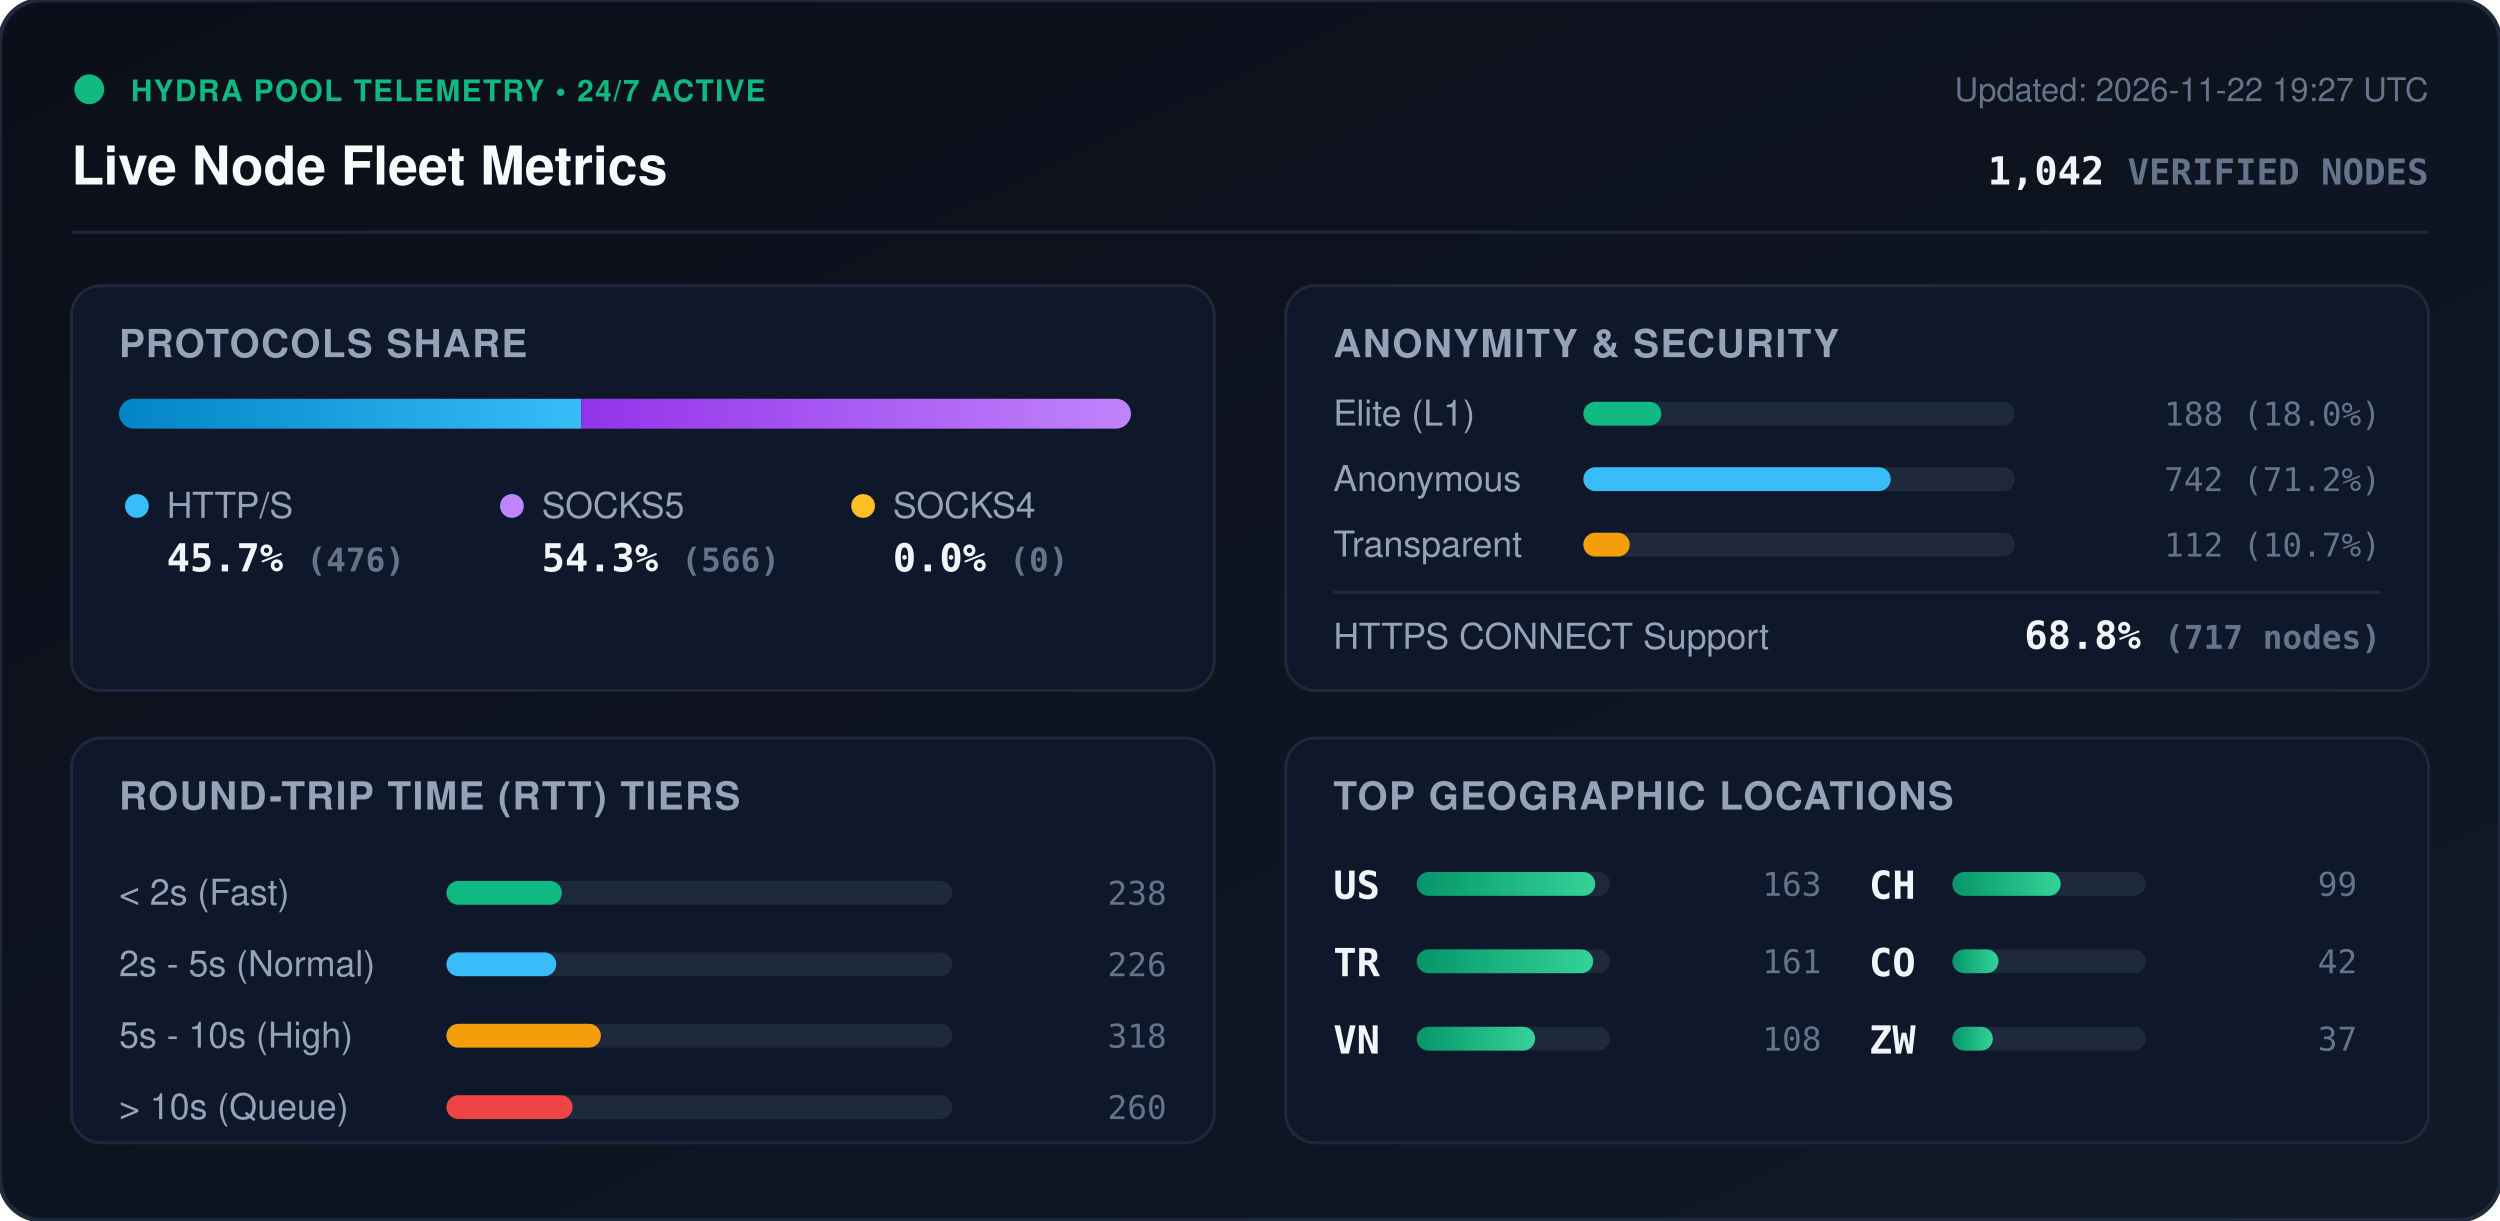
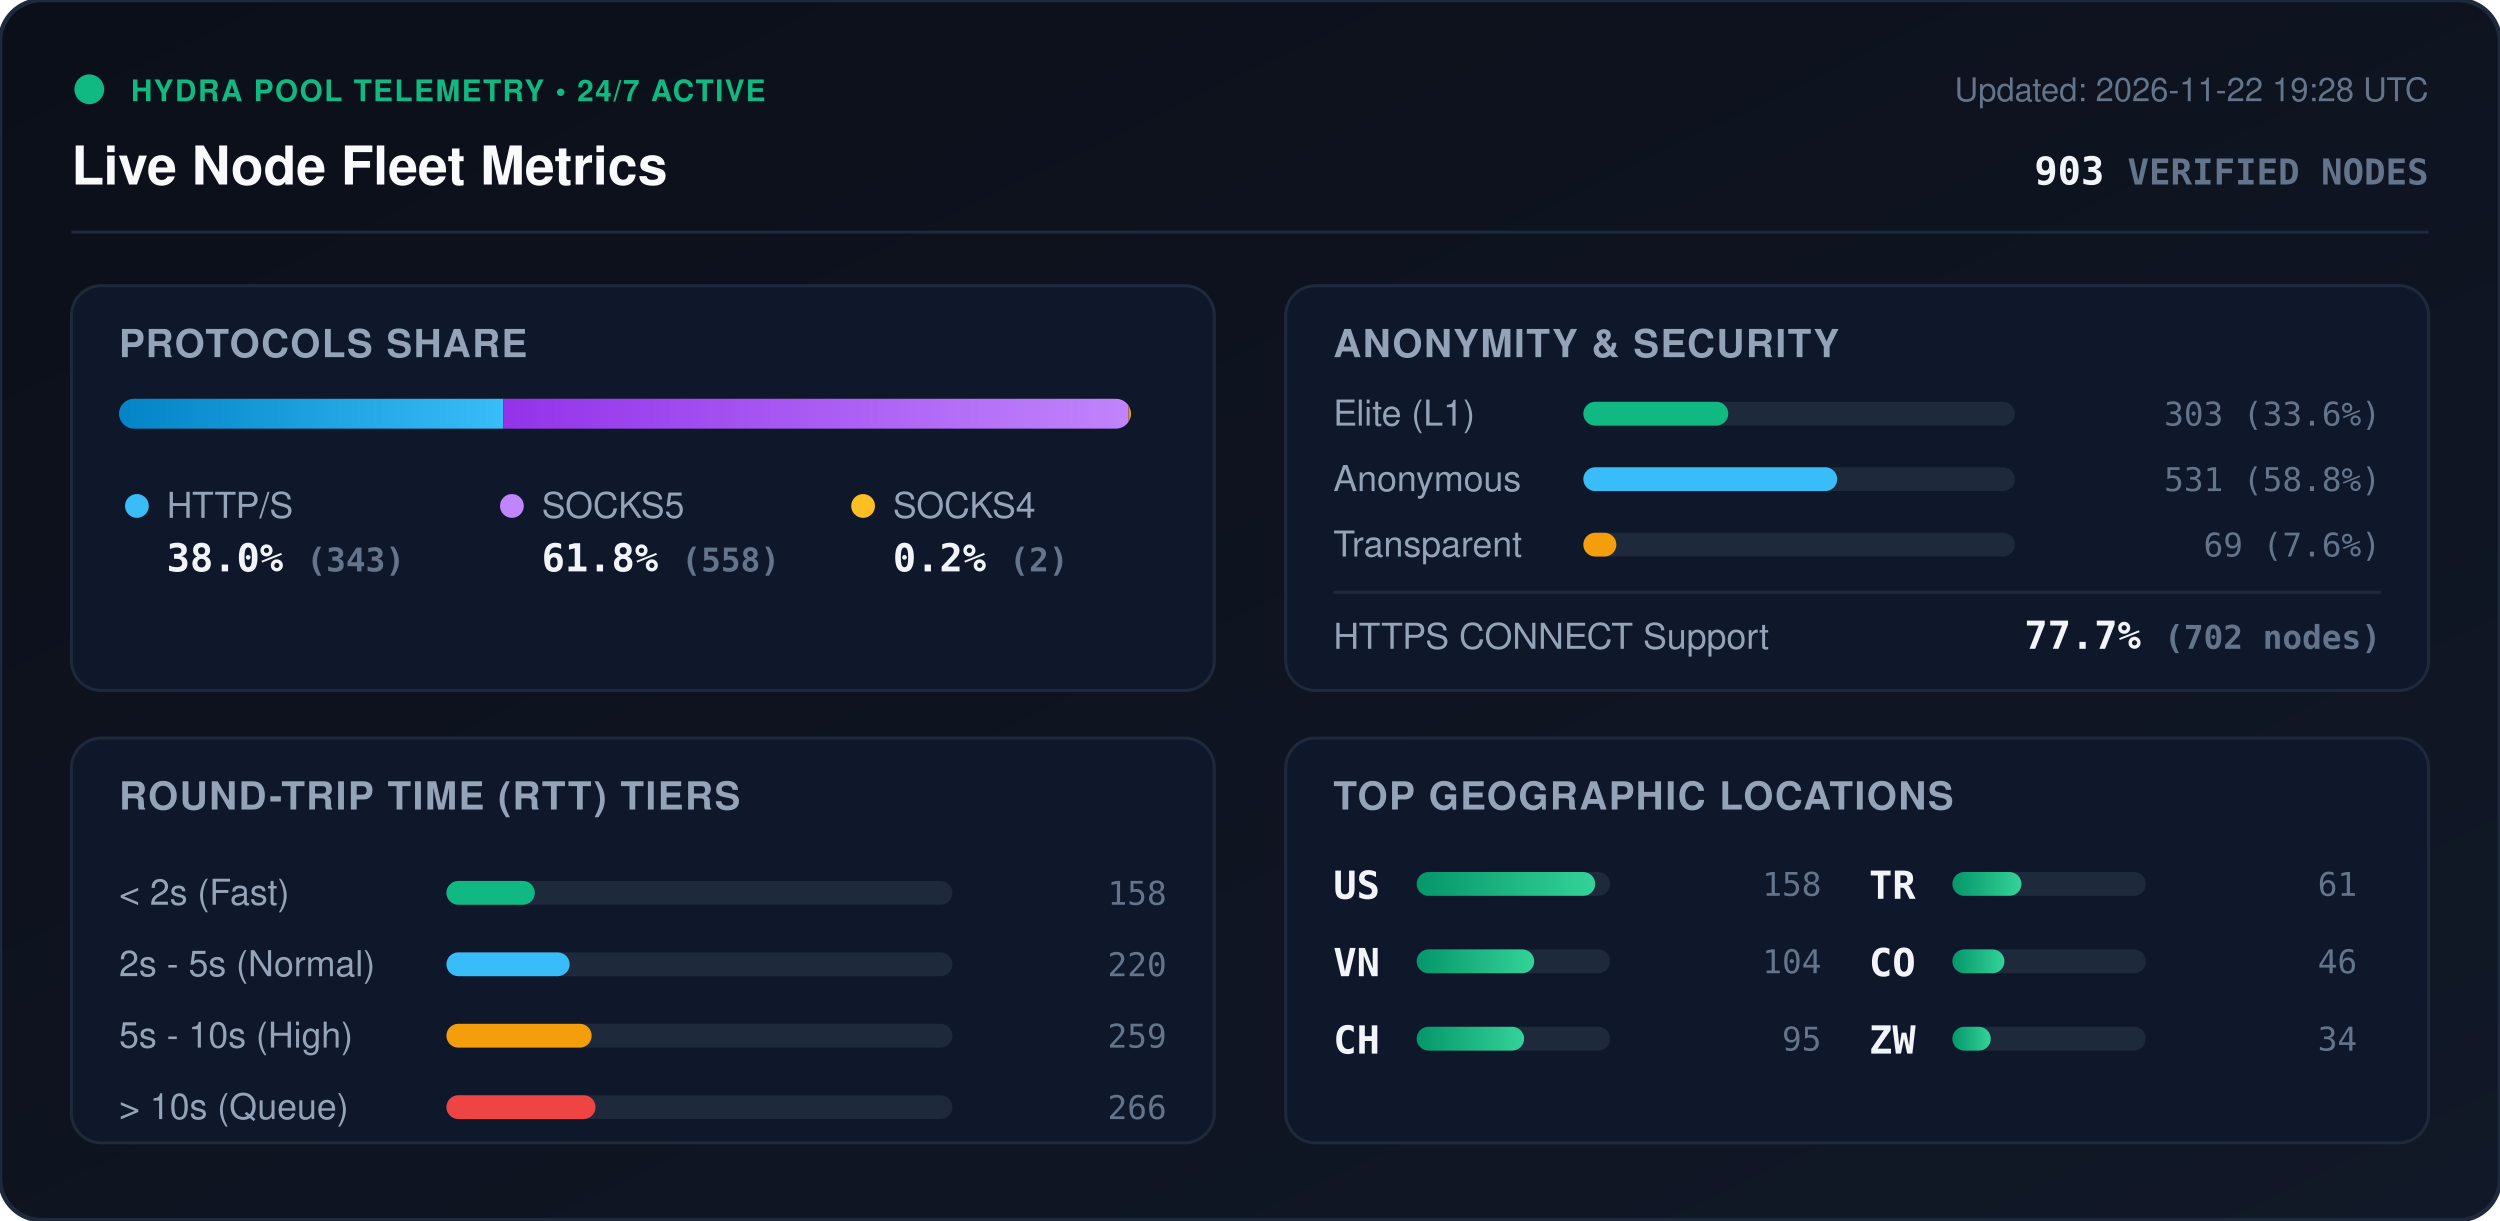
<svg xmlns="http://www.w3.org/2000/svg" viewBox="0 0 840 410" width="840" height="410" style="max-width: 100%; height: auto;">
  <defs>
    <linearGradient id="bg" x1="0%" y1="0%" x2="100%" y2="100%">
      <stop offset="0%" stop-color="#0b0f19" />
      <stop offset="100%" stop-color="#111827" />
    </linearGradient>
    <linearGradient id="bar-http" x1="0%" y1="0%" x2="100%" y2="0%">
      <stop offset="0%" stop-color="#0284c7" />
      <stop offset="100%" stop-color="#38bdf8" />
    </linearGradient>
    <linearGradient id="bar-socks5" x1="0%" y1="0%" x2="100%" y2="0%">
      <stop offset="0%" stop-color="#9333ea" />
      <stop offset="100%" stop-color="#c084fc" />
    </linearGradient>
    <linearGradient id="bar-socks4" x1="0%" y1="0%" x2="100%" y2="0%">
      <stop offset="0%" stop-color="#d97706" />
      <stop offset="100%" stop-color="#fbbf24" />
    </linearGradient>
    <linearGradient id="bar-green" x1="0%" y1="0%" x2="100%" y2="0%">
      <stop offset="0%" stop-color="#059669" />
      <stop offset="100%" stop-color="#34d399" />
    </linearGradient>
    <clipPath id="prog-track-clip">
      <rect width="340.0" height="10" rx="5" />
    </clipPath>
    <style>
      .title { font: 700 18px -apple-system, BlinkMacSystemFont, 'Segoe UI', Helvetica, Arial, sans-serif; fill: #f8fafc; }
      .sub { font: 500 11px -apple-system, BlinkMacSystemFont, 'Segoe UI', Helvetica, Arial, sans-serif; fill: #64748b; }
      .section-hdr { font: 600 13px -apple-system, BlinkMacSystemFont, 'Segoe UI', Helvetica, Arial, sans-serif; fill: #94a3b8; letter-spacing: 0.5px; }
      .metric-val { font: 700 13px -apple-system, BlinkMacSystemFont, 'Segoe UI', Helvetica, Arial, sans-serif; fill: #f1f5f9; }
      .metric-lbl { font: 500 12px -apple-system, BlinkMacSystemFont, 'Segoe UI', Helvetica, Arial, sans-serif; fill: #94a3b8; }
      .badge-txt { font: 700 10px -apple-system, BlinkMacSystemFont, 'Segoe UI', Helvetica, Arial, sans-serif; fill: #10b981; letter-spacing: 0.5px; }
      .mono { font-family: ui-monospace, SFMono-Regular, Menlo, Monaco, Consolas, monospace; }
      .pulse { animation: beacon 2s infinite ease-in-out; }
      @keyframes beacon { 0%, 100% { opacity: 1; } 50% { opacity: 0.35; } }
    </style>
  </defs>
  <rect width="840" height="410" rx="14" fill="url(#bg)" stroke="#1e293b" stroke-width="1.5" />
  <g transform="translate(24, 24)">
    <circle cx="6" cy="6" r="5" fill="#10b981" class="pulse" />
    <text x="20" y="10" class="badge-txt">HYDRA POOL TELEMETRY • 24/7 ACTIVE</text>
    <text x="0" y="38" class="title">Live Node Fleet Metrics</text>
-     <text x="792" y="10" text-anchor="end" class="sub">Updated: 2026-11-22 19:27 UTC</text>
-     <text x="792" y="38" text-anchor="end" class="metric-val mono" fill="#38bdf8">1,042 <tspan font-size="12" fill="#64748b">VERIFIED NODES</tspan>
+     <text x="792" y="10" text-anchor="end" class="sub">Updated: 2026-11-22 19:28 UTC</text>
+     <text x="792" y="38" text-anchor="end" class="metric-val mono" fill="#38bdf8">903 <tspan font-size="12" fill="#64748b">VERIFIED NODES</tspan>
    </text>
  </g>
  <line x1="24" y1="78" x2="816" y2="78" stroke="#1e293b" stroke-width="1" />
  <g transform="translate(24, 96)">
    <rect width="384" height="136" rx="10" fill="#0f172a" stroke="#1e293b" />
    <text x="16" y="24" class="section-hdr">PROTOCOLS SHARE</text>
    <g transform="translate(16, 38)">
      <rect width="340.0" height="10" rx="5" fill="#1e293b" />
      <g clip-path="url(#prog-track-clip)">
-         <rect x="0" width="155.3" height="10" fill="url(#bar-http)" />
-         <rect x="155.3" width="184.7" height="10" fill="url(#bar-socks5)" />
-         <rect x="340.0" width="0.0" height="10" fill="url(#bar-socks4)" />
+         <rect x="0" width="129.1" height="10" fill="url(#bar-http)" />
+         <rect x="129.1" width="210.1" height="10" fill="url(#bar-socks5)" />
+         <rect x="339.2" width="0.8" height="10" fill="url(#bar-socks4)" />
      </g>
    </g>
    <g transform="translate(16, 68)">
      <circle cx="6" cy="6" r="4" fill="#38bdf8" />
      <text x="16" y="10" class="metric-lbl">HTTP/S</text>
-       <text x="16" y="28" class="metric-val mono">45.7% <tspan font-size="11" fill="#64748b">(476)</tspan>
+       <text x="16" y="28" class="metric-val mono">38.0% <tspan font-size="11" fill="#64748b">(343)</tspan>
      </text>
      <circle cx="132" cy="6" r="4" fill="#c084fc" />
      <text x="142" y="10" class="metric-lbl">SOCKS5</text>
-       <text x="142" y="28" class="metric-val mono">54.3% <tspan font-size="11" fill="#64748b">(566)</tspan>
+       <text x="142" y="28" class="metric-val mono">61.8% <tspan font-size="11" fill="#64748b">(558)</tspan>
      </text>
      <circle cx="250" cy="6" r="4" fill="#fbbf24" />
      <text x="260" y="10" class="metric-lbl">SOCKS4</text>
-       <text x="260" y="28" class="metric-val mono">0.0% <tspan font-size="11" fill="#64748b">(0)</tspan>
+       <text x="260" y="28" class="metric-val mono">0.2% <tspan font-size="11" fill="#64748b">(2)</tspan>
      </text>
    </g>
  </g>
  <g transform="translate(432, 96)">
    <rect width="384" height="136" rx="10" fill="#0f172a" stroke="#1e293b" />
    <text x="16" y="24" class="section-hdr">ANONYMITY &amp; SECURITY</text>
    <text x="16" y="47" class="metric-lbl">Elite (L1)</text>
    <rect x="100" y="39" width="145.0" height="8" rx="4" fill="#1e293b" />
-     <rect x="100" y="39" width="26.2" height="8" rx="4" fill="#10b981" />
-     <text x="368" y="47" text-anchor="end" class="mono sub" fill="#e2e8f0">188 (18.0%)</text>
+     <rect x="100" y="39" width="48.7" height="8" rx="4" fill="#10b981" />
+     <text x="368" y="47" text-anchor="end" class="mono sub" fill="#e2e8f0">303 (33.6%)</text>
    <text x="16" y="69" class="metric-lbl">Anonymous</text>
    <rect x="100" y="61" width="145.0" height="8" rx="4" fill="#1e293b" />
-     <rect x="100" y="61" width="103.3" height="8" rx="4" fill="#38bdf8" />
-     <text x="368" y="69" text-anchor="end" class="mono sub" fill="#e2e8f0">742 (71.2%)</text>
+     <rect x="100" y="61" width="85.3" height="8" rx="4" fill="#38bdf8" />
+     <text x="368" y="69" text-anchor="end" class="mono sub" fill="#e2e8f0">531 (58.8%)</text>
    <text x="16" y="91" class="metric-lbl">Transparent</text>
    <rect x="100" y="83" width="145.0" height="8" rx="4" fill="#1e293b" />
-     <rect x="100" y="83" width="15.6" height="8" rx="4" fill="#f59e0b" />
-     <text x="368" y="91" text-anchor="end" class="mono sub" fill="#e2e8f0">112 (10.7%)</text>
+     <rect x="100" y="83" width="11.1" height="8" rx="4" fill="#f59e0b" />
+     <text x="368" y="91" text-anchor="end" class="mono sub" fill="#e2e8f0">69 (7.6%)</text>
    <line x1="16" y1="103" x2="368" y2="103" stroke="#1e293b" stroke-width="1" />
    <text x="16" y="122" class="metric-lbl">HTTPS CONNECT Support</text>
-     <text x="368" y="122" text-anchor="end" class="metric-val mono" fill="#34d399">68.8% <tspan font-size="11" fill="#64748b">(717 nodes)</tspan>
+     <text x="368" y="122" text-anchor="end" class="metric-val mono" fill="#34d399">77.7% <tspan font-size="11" fill="#64748b">(702 nodes)</tspan>
    </text>
  </g>
  <g transform="translate(24, 248)">
    <rect width="384" height="136" rx="10" fill="#0f172a" stroke="#1e293b" />
    <text x="16" y="24" class="section-hdr">ROUND-TRIP TIME (RTT) TIERS</text>
    <g transform="translate(16, 42)">
      <text x="0" y="14" class="metric-lbl">&lt; 2s (Fast)</text>
      <rect x="110" y="6" width="170" height="8" rx="4" fill="#1e293b" />
-       <rect x="110" y="6" width="38.8" height="8" rx="4" fill="#10b981" />
-       <text x="352" y="14" text-anchor="end" class="mono sub">238</text>
+       <rect x="110" y="6" width="29.7" height="8" rx="4" fill="#10b981" />
+       <text x="352" y="14" text-anchor="end" class="mono sub">158</text>
      <text x="0" y="38" class="metric-lbl">2s - 5s (Normal)</text>
      <rect x="110" y="30" width="170" height="8" rx="4" fill="#1e293b" />
-       <rect x="110" y="30" width="36.9" height="8" rx="4" fill="#38bdf8" />
-       <text x="352" y="38" text-anchor="end" class="mono sub">226</text>
+       <rect x="110" y="30" width="41.4" height="8" rx="4" fill="#38bdf8" />
+       <text x="352" y="38" text-anchor="end" class="mono sub">220</text>
      <text x="0" y="62" class="metric-lbl">5s - 10s (High)</text>
      <rect x="110" y="54" width="170" height="8" rx="4" fill="#1e293b" />
-       <rect x="110" y="54" width="51.9" height="8" rx="4" fill="#f59e0b" />
-       <text x="352" y="62" text-anchor="end" class="mono sub">318</text>
+       <rect x="110" y="54" width="48.8" height="8" rx="4" fill="#f59e0b" />
+       <text x="352" y="62" text-anchor="end" class="mono sub">259</text>
      <text x="0" y="86" class="metric-lbl">&gt; 10s (Queue)</text>
      <rect x="110" y="78" width="170" height="8" rx="4" fill="#1e293b" />
-       <rect x="110" y="78" width="42.4" height="8" rx="4" fill="#ef4444" />
-       <text x="352" y="86" text-anchor="end" class="mono sub">260</text>
+       <rect x="110" y="78" width="50.1" height="8" rx="4" fill="#ef4444" />
+       <text x="352" y="86" text-anchor="end" class="mono sub">266</text>
    </g>
  </g>
  <g transform="translate(432, 248)">
    <rect width="384" height="136" rx="10" fill="#0f172a" stroke="#1e293b" />
    <text x="16" y="24" class="section-hdr">TOP GEOGRAPHIC LOCATIONS</text>
    <g transform="translate(16, 42)">
      <g transform="translate(0, 0)">
        <text x="0" y="12" class="mono metric-val" font-size="12">US</text>
        <rect x="28" y="3" width="65" height="8" rx="4" fill="#1e293b" />
        <rect x="28" y="3" width="60.0" height="8" rx="4" fill="url(#bar-green)" />
-         <text x="164" y="11" text-anchor="end" class="mono sub">163</text>
+         <text x="164" y="11" text-anchor="end" class="mono sub">158</text>
      </g>
      <g transform="translate(0, 26)">
+         <text x="0" y="12" class="mono metric-val" font-size="12">VN</text>
+         <rect x="28" y="3" width="65" height="8" rx="4" fill="#1e293b" />
+         <rect x="28" y="3" width="39.5" height="8" rx="4" fill="url(#bar-green)" />
+         <text x="164" y="11" text-anchor="end" class="mono sub">104</text>
+       </g>
+       <g transform="translate(0, 52)">
+         <text x="0" y="12" class="mono metric-val" font-size="12">CH</text>
+         <rect x="28" y="3" width="65" height="8" rx="4" fill="#1e293b" />
+         <rect x="28" y="3" width="36.1" height="8" rx="4" fill="url(#bar-green)" />
+         <text x="164" y="11" text-anchor="end" class="mono sub">95</text>
+       </g>
+       <g transform="translate(180, 0)">
        <text x="0" y="12" class="mono metric-val" font-size="12">TR</text>
        <rect x="28" y="3" width="65" height="8" rx="4" fill="#1e293b" />
-         <rect x="28" y="3" width="59.3" height="8" rx="4" fill="url(#bar-green)" />
-         <text x="164" y="11" text-anchor="end" class="mono sub">161</text>
-       </g>
-       <g transform="translate(0, 52)">
-         <text x="0" y="12" class="mono metric-val" font-size="12">VN</text>
-         <rect x="28" y="3" width="65" height="8" rx="4" fill="#1e293b" />
-         <rect x="28" y="3" width="39.8" height="8" rx="4" fill="url(#bar-green)" />
-         <text x="164" y="11" text-anchor="end" class="mono sub">108</text>
-       </g>
-       <g transform="translate(180, 0)">
-         <text x="0" y="12" class="mono metric-val" font-size="12">CH</text>
-         <rect x="28" y="3" width="65" height="8" rx="4" fill="#1e293b" />
-         <rect x="28" y="3" width="36.4" height="8" rx="4" fill="url(#bar-green)" />
-         <text x="164" y="11" text-anchor="end" class="mono sub">99</text>
+         <rect x="28" y="3" width="23.2" height="8" rx="4" fill="url(#bar-green)" />
+         <text x="164" y="11" text-anchor="end" class="mono sub">61</text>
      </g>
      <g transform="translate(180, 26)">
        <text x="0" y="12" class="mono metric-val" font-size="12">CO</text>
        <rect x="28" y="3" width="65" height="8" rx="4" fill="#1e293b" />
-         <rect x="28" y="3" width="15.5" height="8" rx="4" fill="url(#bar-green)" />
-         <text x="164" y="11" text-anchor="end" class="mono sub">42</text>
+         <rect x="28" y="3" width="17.5" height="8" rx="4" fill="url(#bar-green)" />
+         <text x="164" y="11" text-anchor="end" class="mono sub">46</text>
      </g>
      <g transform="translate(180, 52)">
        <text x="0" y="12" class="mono metric-val" font-size="12">ZW</text>
        <rect x="28" y="3" width="65" height="8" rx="4" fill="#1e293b" />
-         <rect x="28" y="3" width="13.6" height="8" rx="4" fill="url(#bar-green)" />
-         <text x="164" y="11" text-anchor="end" class="mono sub">37</text>
+         <rect x="28" y="3" width="12.9" height="8" rx="4" fill="url(#bar-green)" />
+         <text x="164" y="11" text-anchor="end" class="mono sub">34</text>
      </g>
    </g>
  </g>
</svg>
